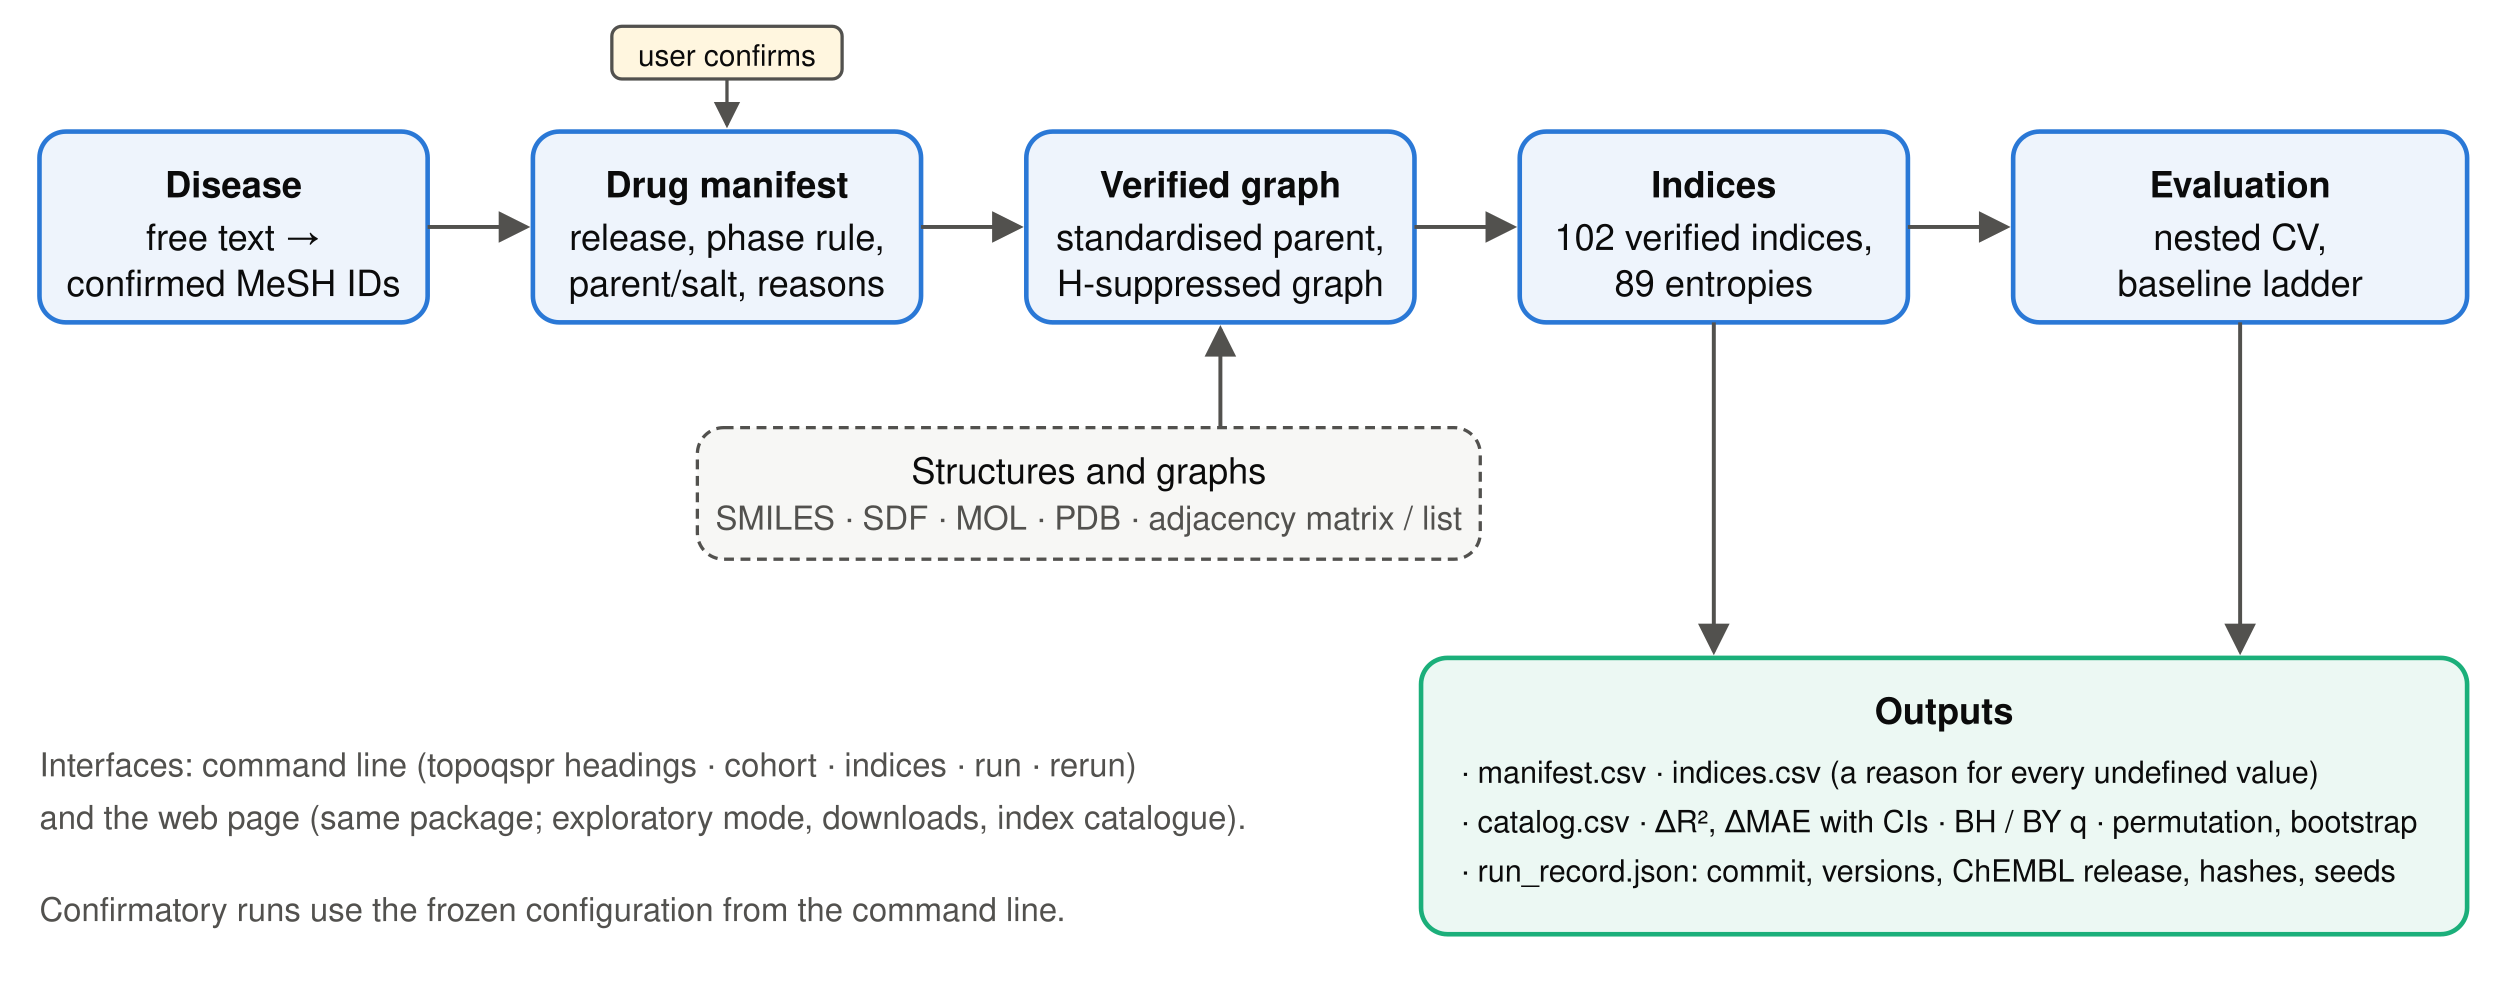
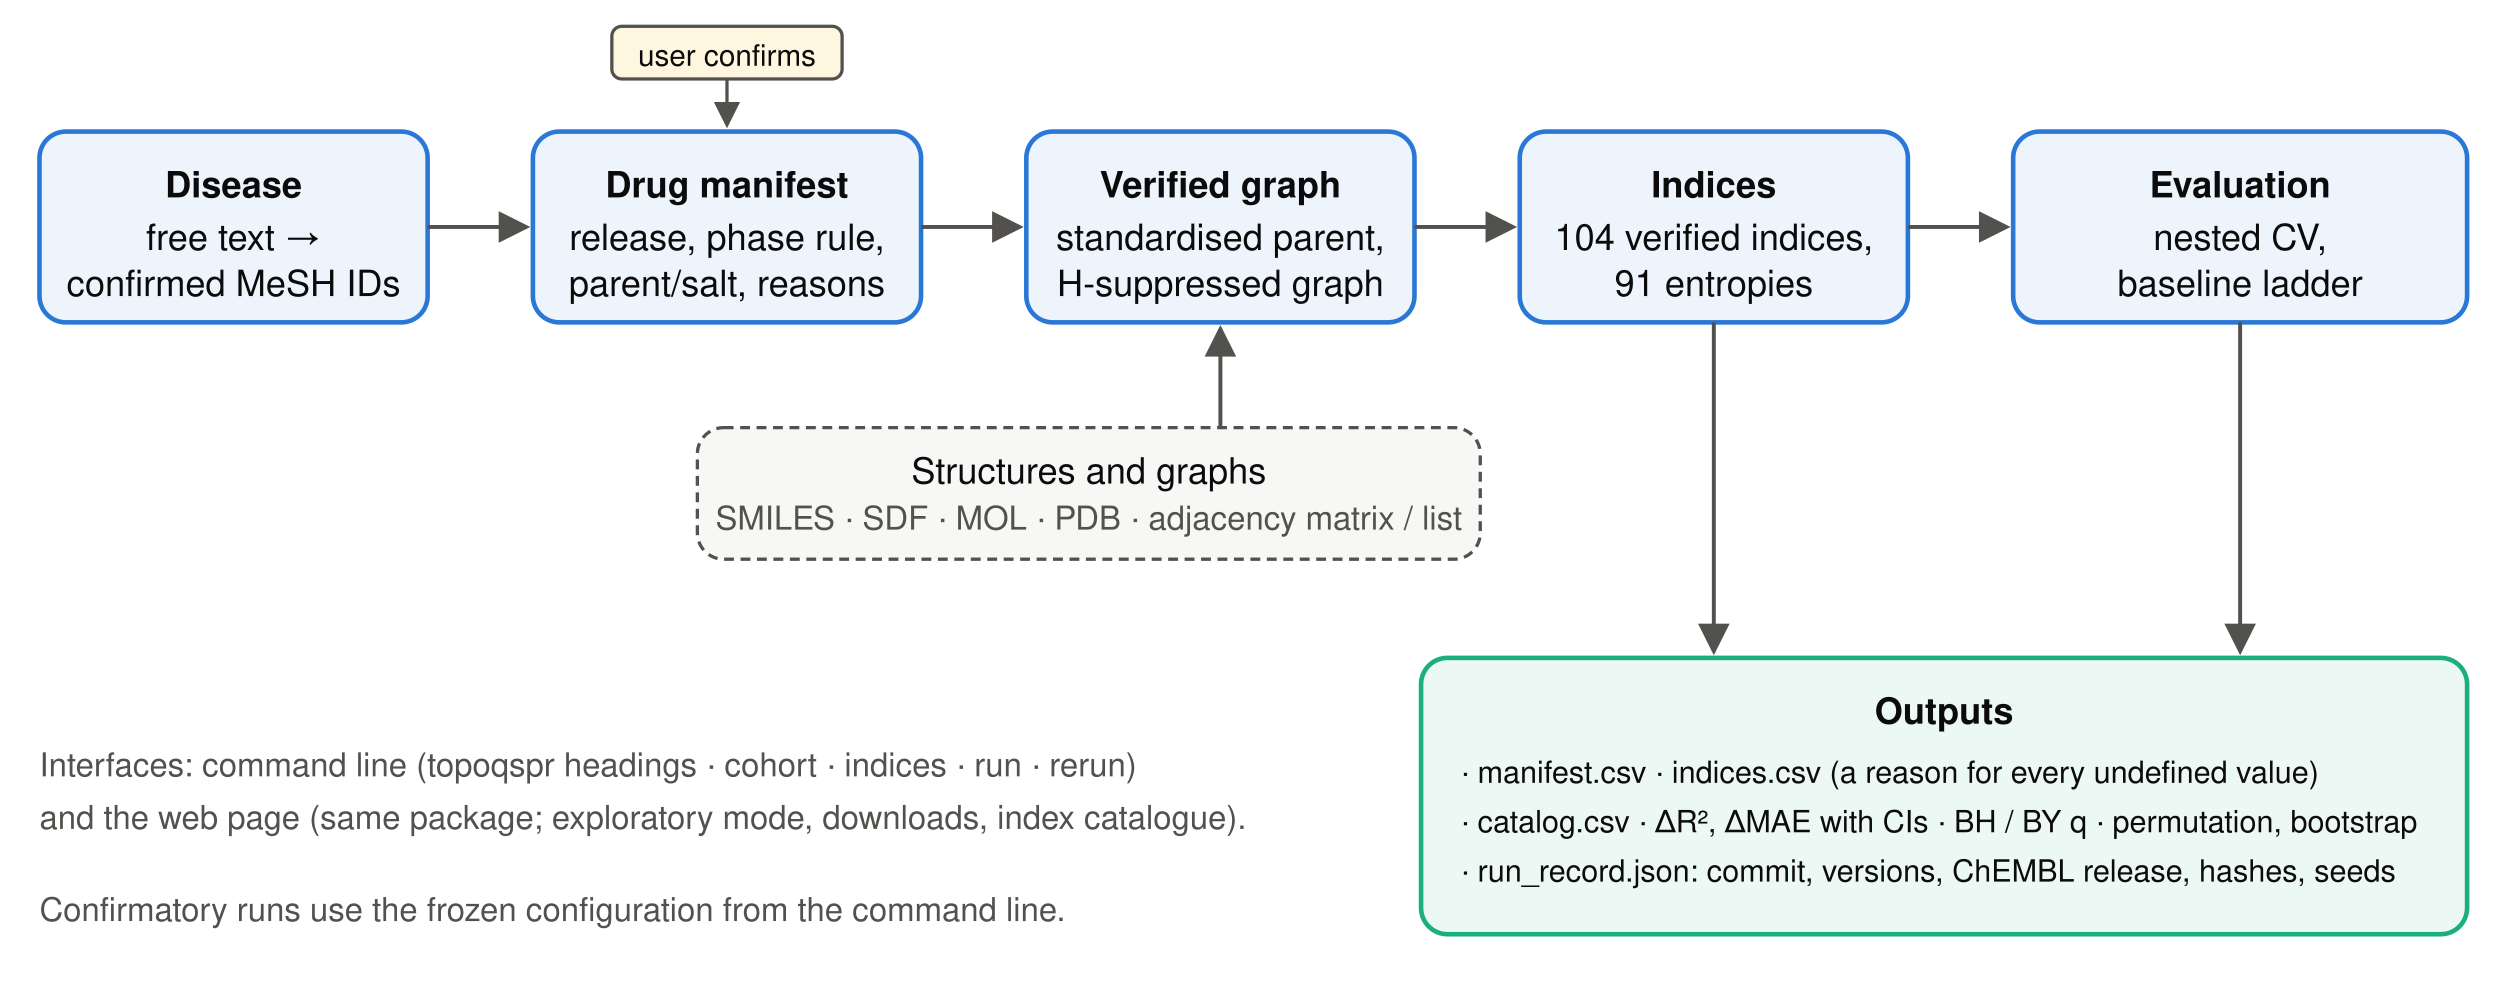
<svg xmlns="http://www.w3.org/2000/svg" width="760" height="300" viewBox="0 0 760 300" font-family="Helvetica, Arial, sans-serif" font-size="11">
  <defs>
    <marker id="a" markerWidth="8" markerHeight="8" refX="7" refY="4" orient="auto">
      <path d="M0,0 L8,4 L0,8 z" fill="#52514e" />
    </marker>
  </defs>
  <g stroke="#2a78d6" stroke-width="1.4" fill="#eef4fc">
    <rect x="12" y="40" width="118" height="58" rx="8" />
    <rect x="162" y="40" width="118" height="58" rx="8" />
    <rect x="312" y="40" width="118" height="58" rx="8" />
    <rect x="462" y="40" width="118" height="58" rx="8" />
    <rect x="612" y="40" width="138" height="58" rx="8" />
  </g>
  <g fill="#0b0b0b" text-anchor="middle">
    <text x="71" y="60" font-weight="bold">Disease</text>
    <text x="71" y="76">free text →</text>
    <text x="71" y="90">confirmed MeSH IDs</text>
    <text x="221" y="60" font-weight="bold">Drug manifest</text>
    <text x="221" y="76">release, phase rule,</text>
    <text x="221" y="90">parent/salt, reasons</text>
    <text x="371" y="60" font-weight="bold">Verified graph</text>
    <text x="371" y="76">standardised parent,</text>
    <text x="371" y="90">H-suppressed graph</text>
    <text x="521" y="60" font-weight="bold">Indices</text>
-     <text x="521" y="76">102 verified indices,</text>
-     <text x="521" y="90">89 entropies</text>
+     <text x="521" y="76">104 verified indices,</text>
+     <text x="521" y="90">91 entropies</text>
    <text x="681" y="60" font-weight="bold">Evaluation</text>
    <text x="681" y="76">nested CV,</text>
    <text x="681" y="90">baseline ladder</text>
  </g>
  <g stroke="#52514e" stroke-width="1.2" marker-end="url(#a)" fill="none">
    <line x1="130" y1="69" x2="160" y2="69" />
    <line x1="280" y1="69" x2="310" y2="69" />
    <line x1="430" y1="69" x2="460" y2="69" />
    <line x1="580" y1="69" x2="610" y2="69" />
  </g>
  <g>
    <rect x="186" y="8" width="70" height="16" rx="3" fill="#fff6df" stroke="#52514e" stroke-width="1" />
    <text x="221" y="20" text-anchor="middle" font-size="9" fill="#0b0b0b">user confirms</text>
    <line x1="221" y1="24" x2="221" y2="38" stroke="#52514e" stroke-width="1" marker-end="url(#a)" />
  </g>
  <g stroke="#52514e" stroke-width="1" fill="#f7f7f5" stroke-dasharray="3,2">
    <rect x="212" y="130" width="238" height="40" rx="8" />
  </g>
  <text x="331" y="147" text-anchor="middle" fill="#0b0b0b">Structures and graphs</text>
  <text x="331" y="161" text-anchor="middle" fill="#52514e" font-size="10">SMILES · SDF · MOL · PDB · adjacency matrix / list</text>
  <line x1="371" y1="130" x2="371" y2="100" stroke="#52514e" stroke-width="1.2" marker-end="url(#a)" fill="none" />
  <g stroke="#1baf7a" stroke-width="1.4" fill="#ecf8f3">
    <rect x="432" y="200" width="318" height="84" rx="8" />
  </g>
  <g fill="#0b0b0b">
    <text x="591" y="220" text-anchor="middle" font-weight="bold">Outputs</text>
    <text x="444" y="238" font-size="9.3">· manifest.csv · indices.csv (a reason for every undefined value)</text>
    <text x="444" y="253" font-size="9.3">· catalog.csv · ΔR², ΔMAE with CIs · BH / BY q · permutation, bootstrap</text>
    <text x="444" y="268" font-size="9.3">· run_record.json: commit, versions, ChEMBL release, hashes, seeds</text>
  </g>
  <line x1="681" y1="98" x2="681" y2="198" stroke="#52514e" stroke-width="1.2" marker-end="url(#a)" fill="none" />
  <line x1="521" y1="98" x2="521" y2="198" stroke="#52514e" stroke-width="1.2" marker-end="url(#a)" fill="none" />
  <g fill="#52514e" font-size="10">
    <text x="12" y="236">Interfaces: command line (topoqspr headings · cohort · indices · run · rerun)</text>
    <text x="12" y="252">and the web page (same package; exploratory mode, downloads, index catalogue).</text>
    <text x="12" y="280">Confirmatory runs use the frozen configuration from the command line.</text>
  </g>
</svg>
